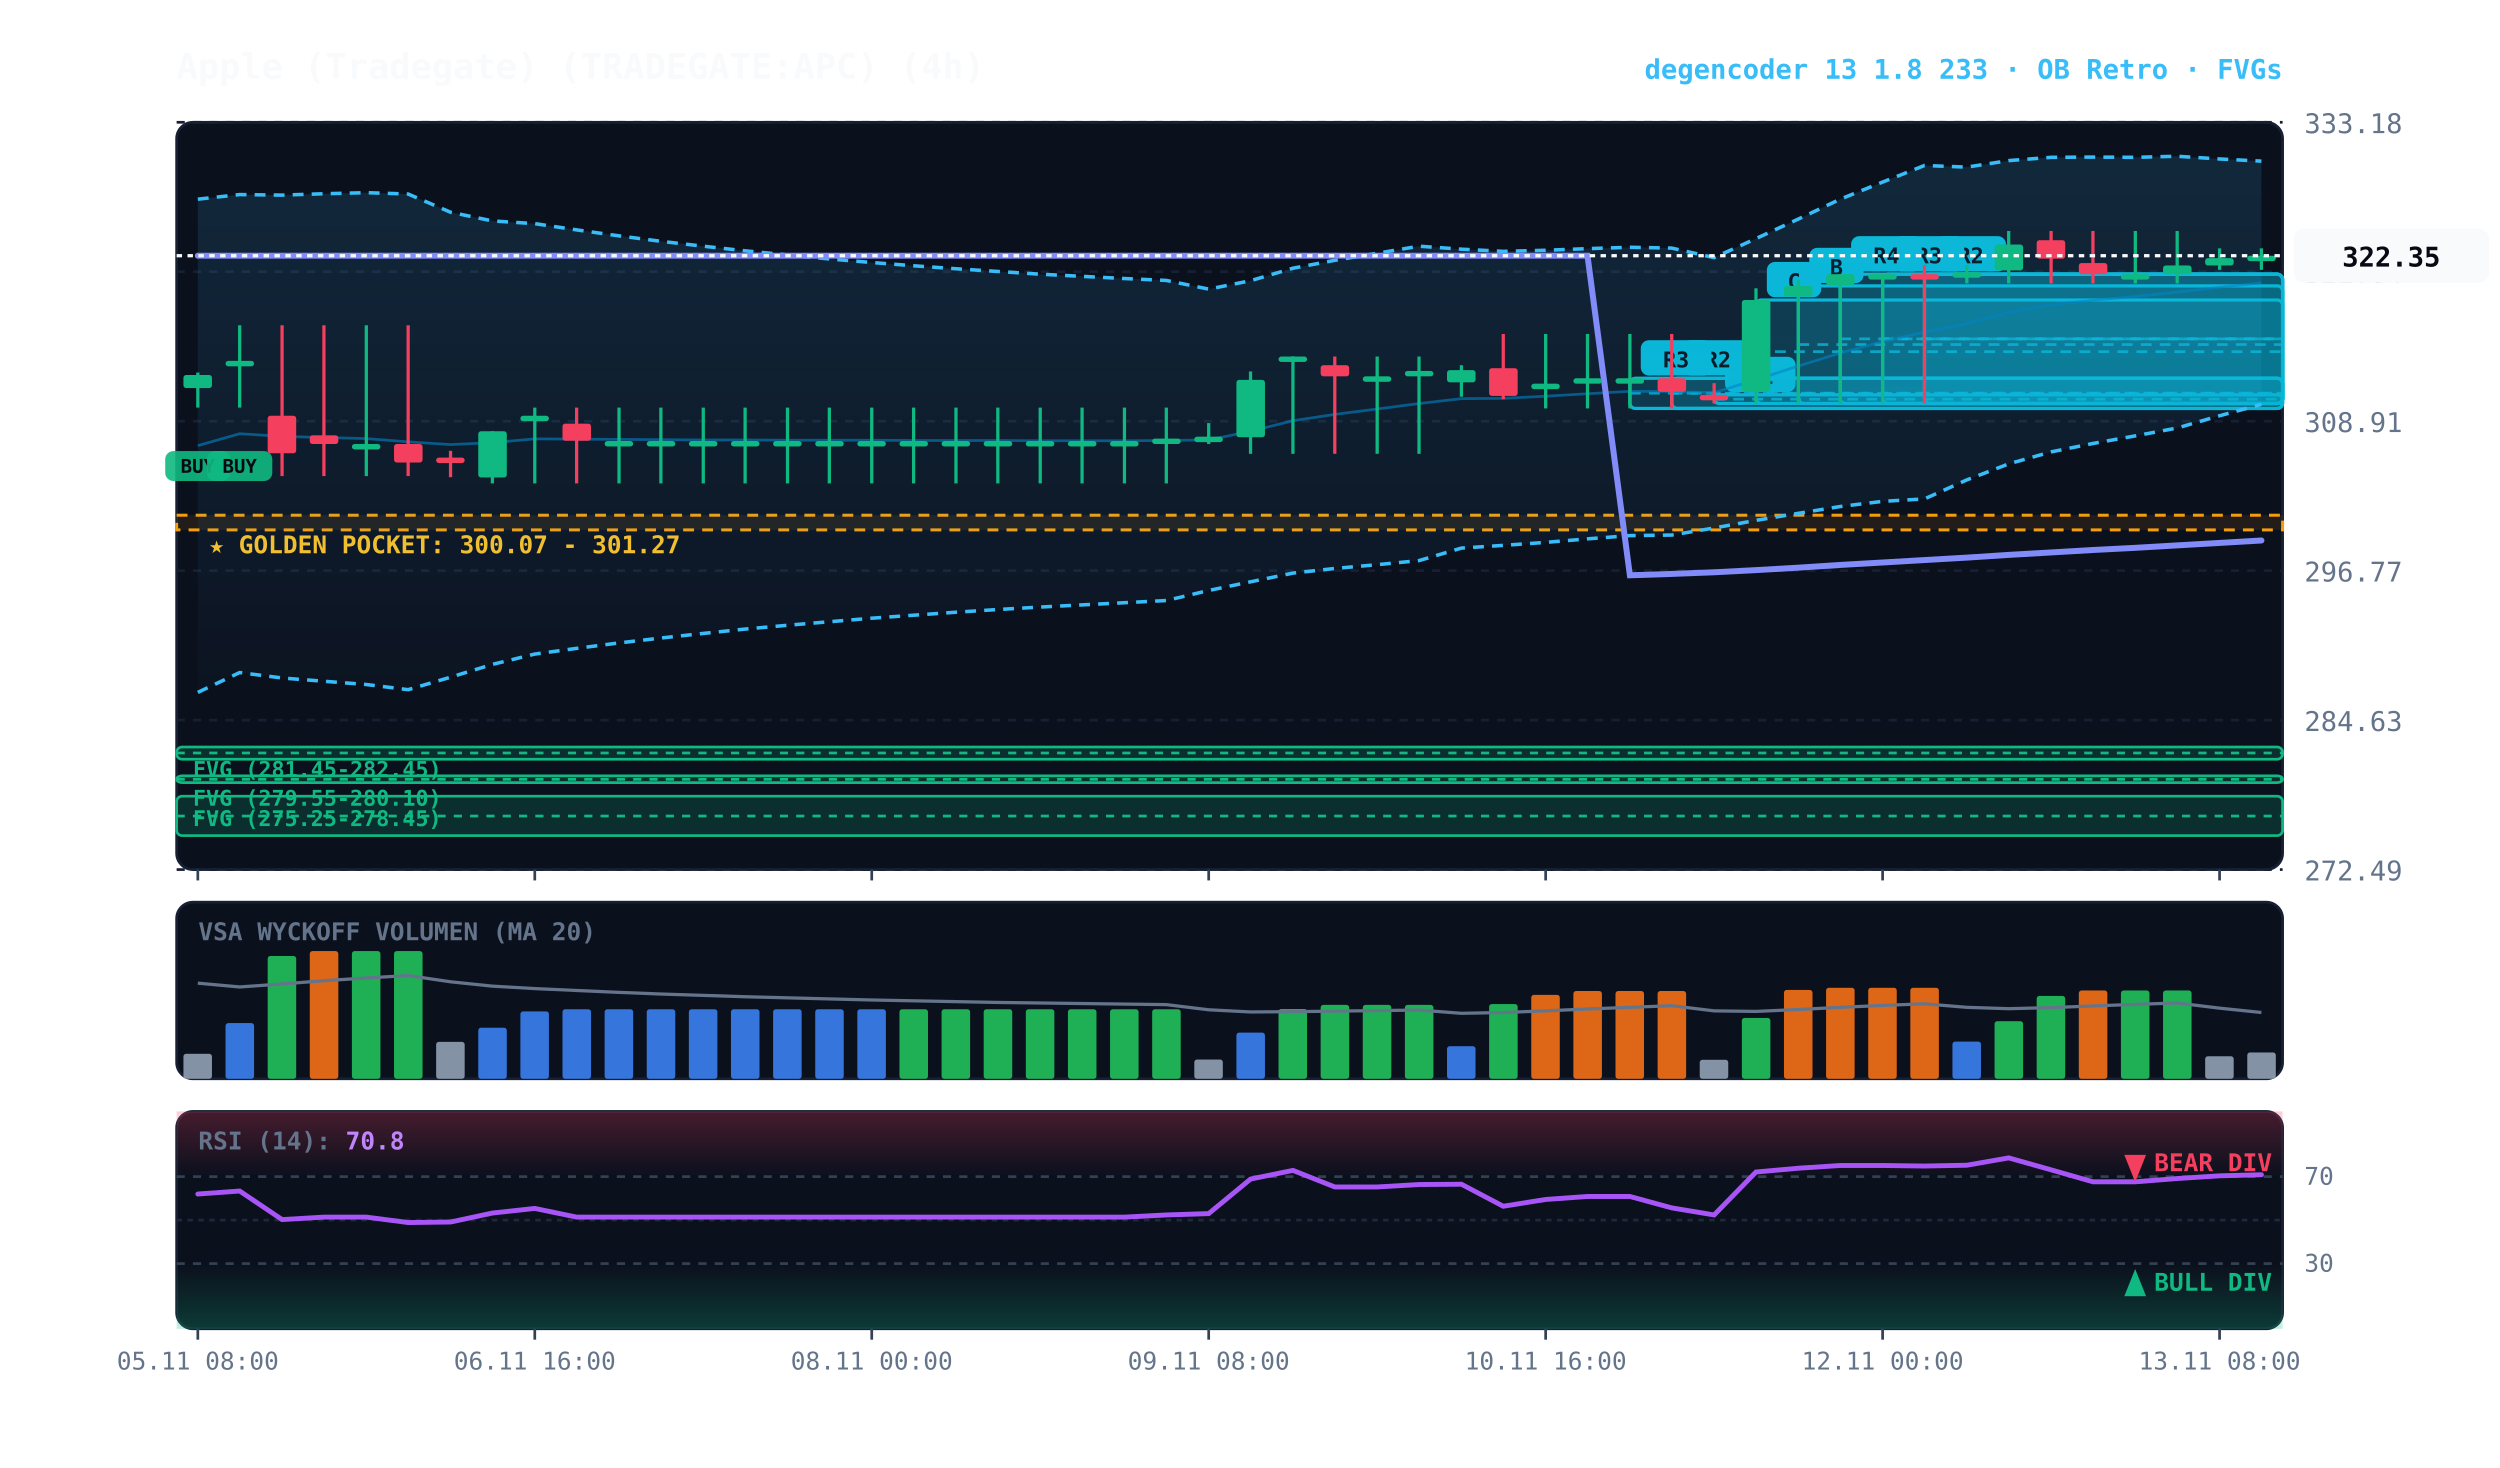
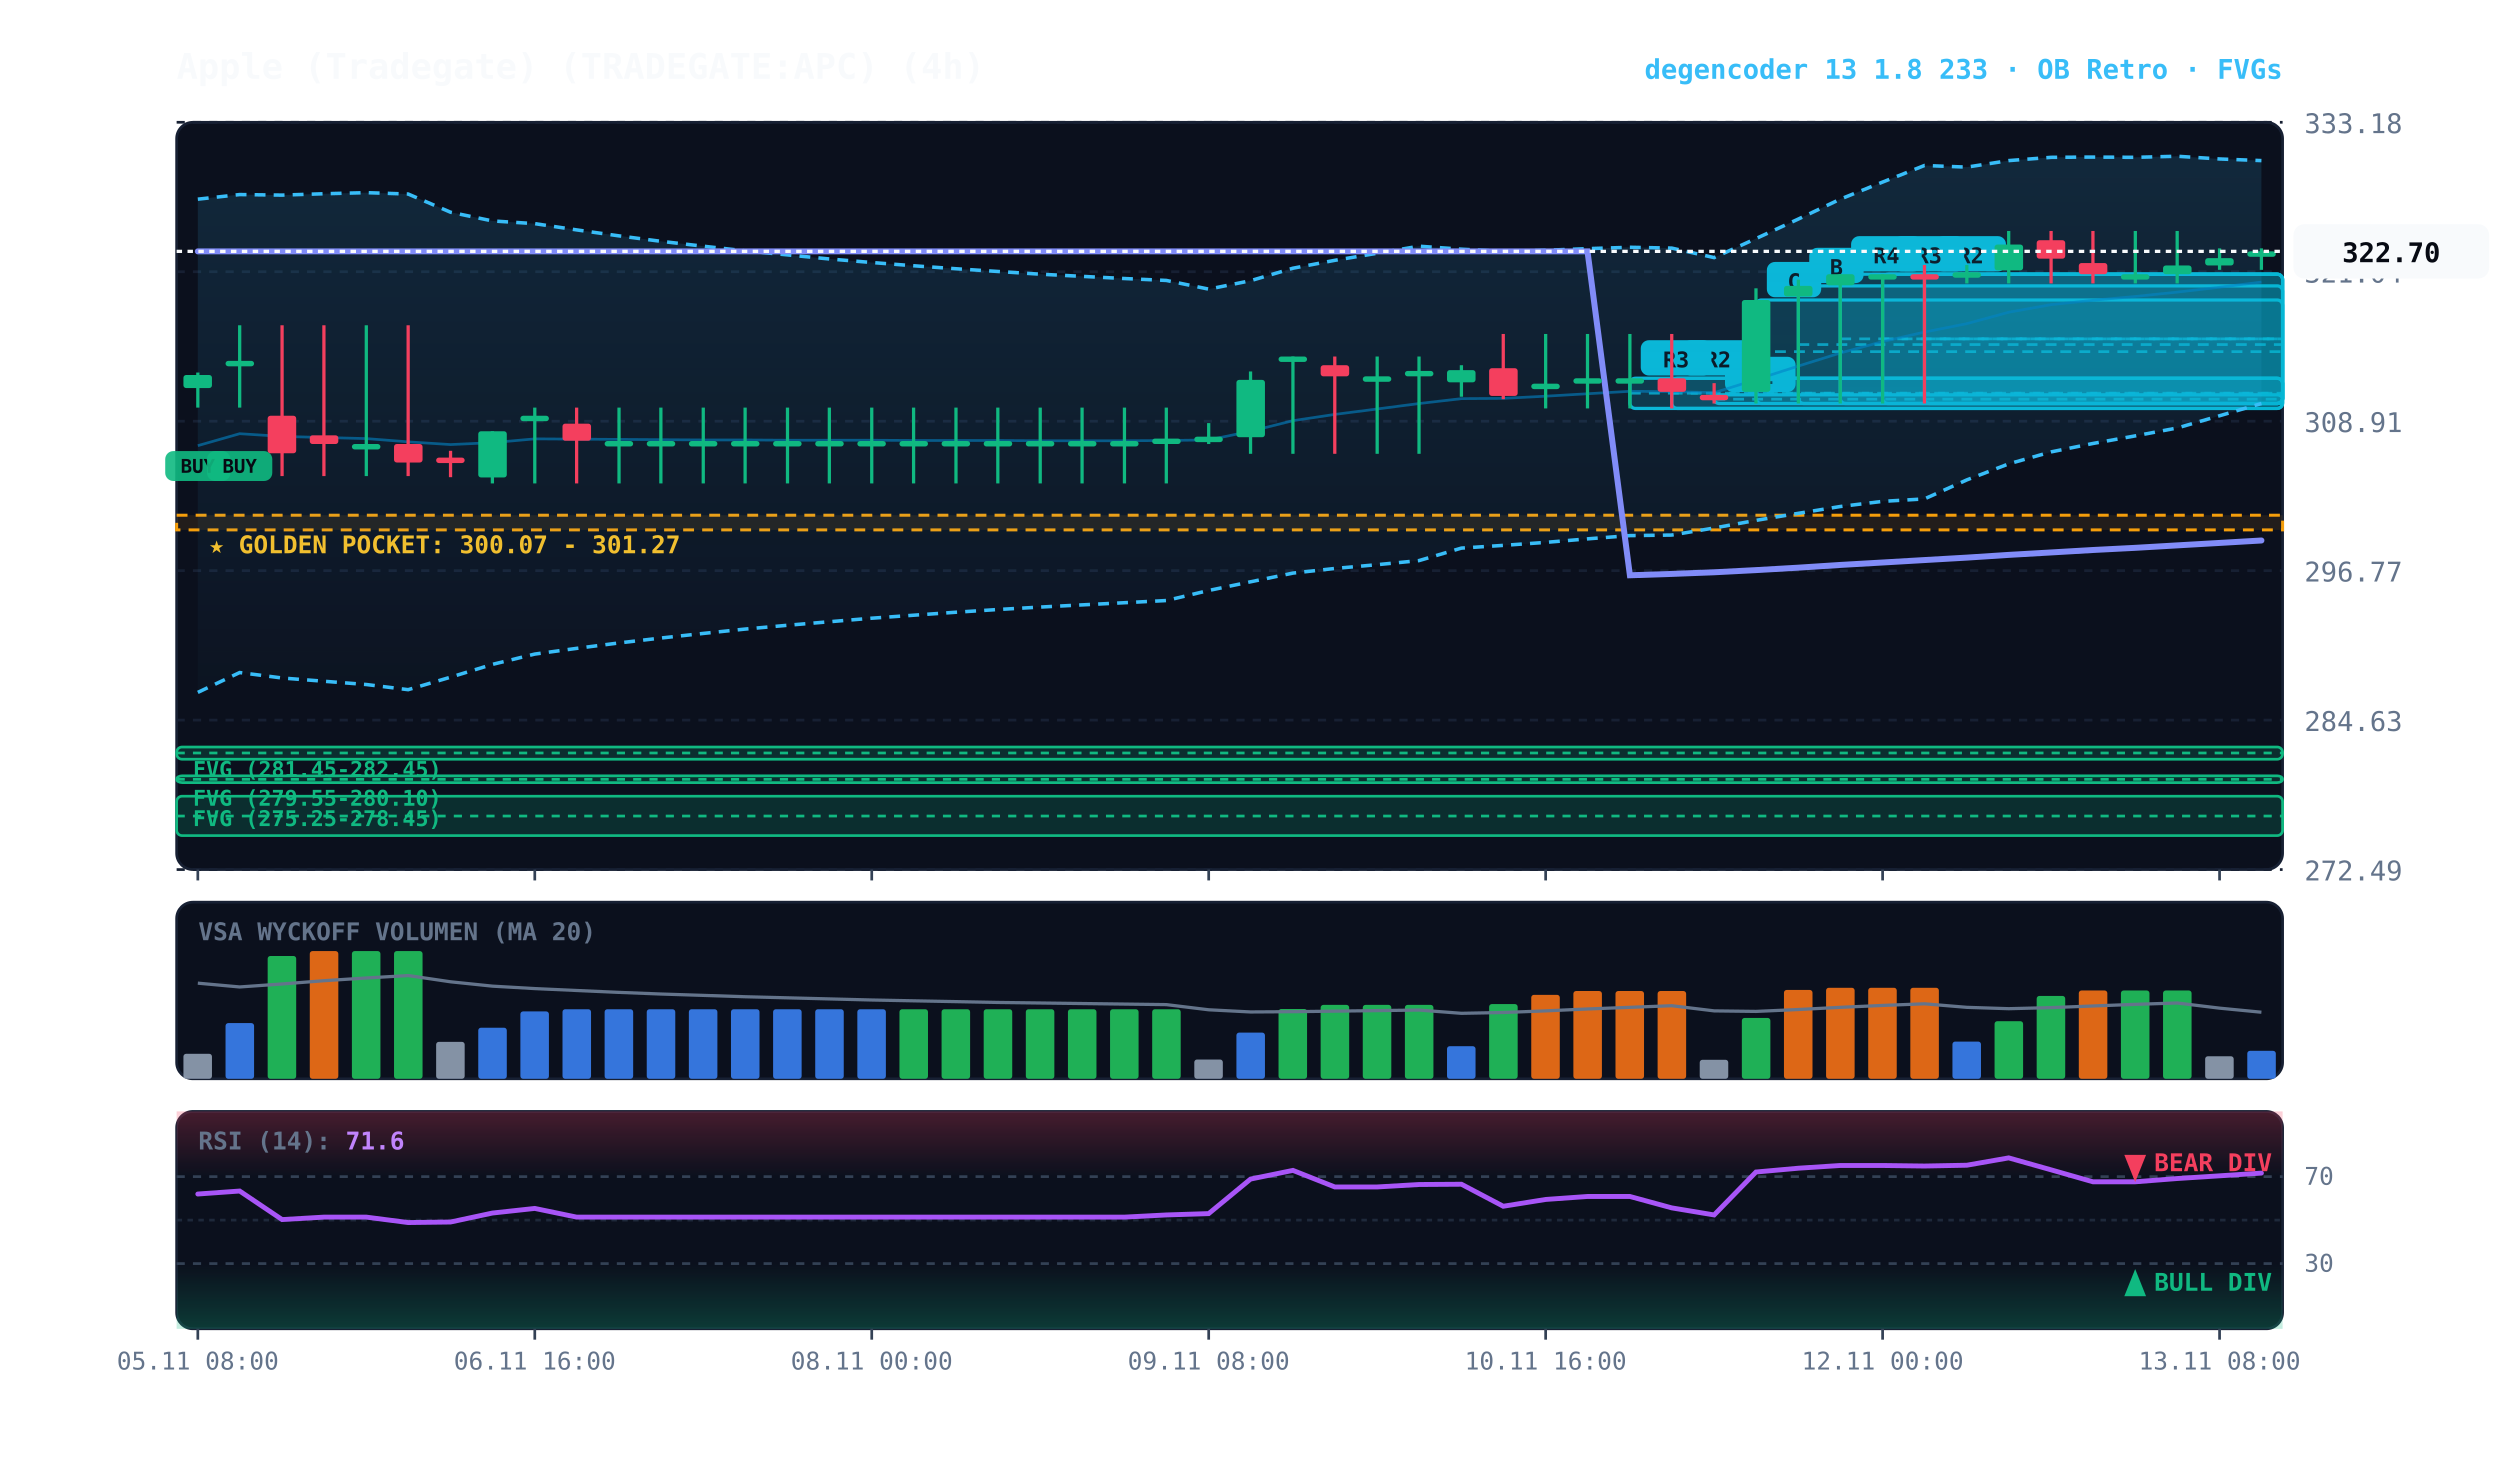
<svg xmlns="http://www.w3.org/2000/svg" viewBox="0 0 920 540" width="100%" height="100%" style="background:#070a13; font-family:'JetBrains Mono', monospace;">
  <defs>
    <linearGradient id="cloud-grad" x1="0%" y1="0%" x2="0%" y2="100%">
      <stop offset="0%" stop-color="#38bdf8" stop-opacity="0.14" />
      <stop offset="100%" stop-color="#38bdf8" stop-opacity="0.02" />
    </linearGradient>
    <linearGradient id="rsi-overbought" x1="0%" y1="0%" x2="0%" y2="100%">
      <stop offset="0%" stop-color="#f43f5e" stop-opacity="0.25" />
      <stop offset="100%" stop-color="#f43f5e" stop-opacity="0.0" />
    </linearGradient>
    <linearGradient id="rsi-oversold" x1="0%" y1="0%" x2="0%" y2="100%">
      <stop offset="0%" stop-color="#10b981" stop-opacity="0.0" />
      <stop offset="100%" stop-color="#10b981" stop-opacity="0.25" />
    </linearGradient>
  </defs>
  <rect x="65" y="45" width="775" height="275" fill="#0b101d" rx="6" stroke="#172033" stroke-width="1" />
  <rect x="65" y="332" width="775" height="65" fill="#0b101d" rx="6" stroke="#172033" stroke-width="1" />
  <rect x="65" y="409" width="775" height="80" fill="#0b101d" rx="6" stroke="#172033" stroke-width="1" />
  <line x1="65" y1="320.0" x2="840" y2="320.0" stroke="#172033" stroke-dasharray="3,3" stroke-width="1" />
  <text x="848" y="324.0" fill="#64748b" font-size="10" text-anchor="start">272.49</text>
  <line x1="65" y1="265.0" x2="840" y2="265.0" stroke="#172033" stroke-dasharray="3,3" stroke-width="1" />
  <text x="848" y="269.0" fill="#64748b" font-size="10" text-anchor="start">284.63</text>
  <line x1="65" y1="210.0" x2="840" y2="210.0" stroke="#172033" stroke-dasharray="3,3" stroke-width="1" />
  <text x="848" y="214.0" fill="#64748b" font-size="10" text-anchor="start">296.77</text>
  <line x1="65" y1="155.0" x2="840" y2="155.0" stroke="#172033" stroke-dasharray="3,3" stroke-width="1" />
  <text x="848" y="159.0" fill="#64748b" font-size="10" text-anchor="start">308.91</text>
  <line x1="65" y1="100.0" x2="840" y2="100.0" stroke="#172033" stroke-dasharray="3,3" stroke-width="1" />
  <text x="848" y="104.0" fill="#64748b" font-size="10" text-anchor="start">321.04</text>
  <line x1="65" y1="45.0" x2="840" y2="45.0" stroke="#172033" stroke-dasharray="3,3" stroke-width="1" />
  <text x="848" y="49.0" fill="#64748b" font-size="10" text-anchor="start">333.18</text>
  <rect x="65" y="189.6" width="775" height="5.4" fill="rgba(245, 158, 11, 0.10)" stroke="#f59e0b" stroke-dasharray="4,3" stroke-width="1.1" />
  <text x="77" y="203.6" fill="#fbbf24" font-size="9" font-weight="bold">★ GOLDEN POCKET: 300.07 - 301.27</text>
  <rect x="65.0" y="274.9" width="775.0" height="4.5" fill="rgba(16, 185, 129, 0.18)" stroke="#10b981" stroke-width="1" rx="2" />
  <line x1="65.0" y1="277.1" x2="840" y2="277.1" stroke="#10b981" stroke-dasharray="3,3" stroke-width="1" />
  <text x="71.0" y="285.9" fill="#10b981" font-size="8" font-weight="bold">FVG (281.45-282.45)</text>
  <rect x="65.0" y="285.5" width="775.0" height="2.5" fill="rgba(16, 185, 129, 0.18)" stroke="#10b981" stroke-width="1" rx="2" />
  <line x1="65.0" y1="286.8" x2="840" y2="286.8" stroke="#10b981" stroke-dasharray="3,3" stroke-width="1" />
  <text x="71.0" y="296.5" fill="#10b981" font-size="8" font-weight="bold">FVG (279.55-280.10)</text>
  <rect x="65.0" y="293.0" width="775.0" height="14.5" fill="rgba(16, 185, 129, 0.18)" stroke="#10b981" stroke-width="1" rx="2" />
  <line x1="65.0" y1="300.3" x2="840" y2="300.3" stroke="#10b981" stroke-dasharray="3,3" stroke-width="1" />
  <text x="71.0" y="304.0" fill="#10b981" font-size="8" font-weight="bold">FVG (275.25-278.45)</text>
  <rect x="708.2" y="100.9" width="131.8" height="47.6" fill="rgba(6, 182, 212, 0.18)" stroke="#06b6d4" stroke-width="1.2" rx="2" />
  <line x1="708.2" y1="124.7" x2="840" y2="124.7" stroke="#06b6d4" stroke-dasharray="4,3" stroke-width="1.0" opacity="0.8" />
  <rect x="712.2" y="86.9" width="26" height="13" fill="#06b6d4" rx="3" />
  <text x="725.2" y="96.9" fill="#070a13" font-size="8" font-weight="bold" text-anchor="middle">R2</text>
  <rect x="692.8" y="100.9" width="147.2" height="47.6" fill="rgba(6, 182, 212, 0.18)" stroke="#06b6d4" stroke-width="1.2" rx="2" />
  <line x1="692.8" y1="124.7" x2="840" y2="124.7" stroke="#06b6d4" stroke-dasharray="4,3" stroke-width="1.0" opacity="0.8" />
  <rect x="696.8" y="86.9" width="26" height="13" fill="#06b6d4" rx="3" />
  <text x="709.8" y="96.9" fill="#070a13" font-size="8" font-weight="bold" text-anchor="middle">R3</text>
  <rect x="677.2" y="100.9" width="162.8" height="47.6" fill="rgba(6, 182, 212, 0.18)" stroke="#06b6d4" stroke-width="1.2" rx="2" />
  <line x1="677.2" y1="124.7" x2="840" y2="124.7" stroke="#06b6d4" stroke-dasharray="4,3" stroke-width="1.0" opacity="0.8" />
  <rect x="681.2" y="86.9" width="26" height="13" fill="#06b6d4" rx="3" />
  <text x="694.2" y="96.9" fill="#070a13" font-size="8" font-weight="bold" text-anchor="middle">R4</text>
  <rect x="661.8" y="105.2" width="178.2" height="43.3" fill="rgba(6, 182, 212, 0.18)" stroke="#06b6d4" stroke-width="1.2" rx="2" />
  <line x1="661.8" y1="126.8" x2="840" y2="126.8" stroke="#06b6d4" stroke-dasharray="4,3" stroke-width="1.0" opacity="0.8" />
  <rect x="665.8" y="91.2" width="20" height="13" fill="#06b6d4" rx="3" />
  <text x="675.8" y="101.2" fill="#070a13" font-size="8" font-weight="bold" text-anchor="middle">B</text>
  <rect x="646.2" y="110.4" width="193.8" height="38.1" fill="rgba(6, 182, 212, 0.18)" stroke="#06b6d4" stroke-width="1.2" rx="2" />
  <line x1="646.2" y1="129.4" x2="840" y2="129.4" stroke="#06b6d4" stroke-dasharray="4,3" stroke-width="1.0" opacity="0.8" />
  <rect x="650.2" y="96.4" width="20" height="13" fill="#06b6d4" rx="3" />
  <text x="660.2" y="106.4" fill="#070a13" font-size="8" font-weight="bold" text-anchor="middle">C</text>
  <rect x="630.8" y="145.3" width="209.2" height="3.2" fill="rgba(6, 182, 212, 0.18)" stroke="#06b6d4" stroke-width="1.2" rx="2" />
  <line x1="630.8" y1="146.9" x2="840" y2="146.9" stroke="#06b6d4" stroke-dasharray="4,3" stroke-width="1.0" opacity="0.8" />
  <rect x="634.8" y="131.3" width="26" height="13" fill="#06b6d4" rx="3" />
  <text x="647.8" y="141.3" fill="#070a13" font-size="8" font-weight="bold" text-anchor="middle">R1</text>
  <rect x="615.2" y="139.2" width="224.8" height="11.1" fill="rgba(6, 182, 212, 0.18)" stroke="#06b6d4" stroke-width="1.2" rx="2" />
  <line x1="615.2" y1="144.7" x2="840" y2="144.7" stroke="#06b6d4" stroke-dasharray="4,3" stroke-width="1.0" opacity="0.8" />
  <rect x="619.2" y="125.2" width="26" height="13" fill="#06b6d4" rx="3" />
  <text x="632.2" y="135.2" fill="#070a13" font-size="8" font-weight="bold" text-anchor="middle">R2</text>
  <rect x="599.8" y="139.2" width="240.2" height="11.1" fill="rgba(6, 182, 212, 0.18)" stroke="#06b6d4" stroke-width="1.2" rx="2" />
  <line x1="599.8" y1="144.7" x2="840" y2="144.7" stroke="#06b6d4" stroke-dasharray="4,3" stroke-width="1.0" opacity="0.8" />
  <rect x="603.8" y="125.2" width="26" height="13" fill="#06b6d4" rx="3" />
  <text x="616.8" y="135.2" fill="#070a13" font-size="8" font-weight="bold" text-anchor="middle">R3</text>
-   <polygon points="72.8,73.3 88.2,71.6 103.8,71.8 119.2,71.3 134.8,70.9 150.2,71.4 165.8,78.1 181.2,81.3 196.8,82.3 212.2,84.6 227.8,86.8 243.2,88.8 258.8,90.6 274.2,92.3 289.8,93.8 305.2,95.3 320.8,96.6 336.2,97.8 351.8,98.9 367.2,99.9 382.8,100.9 398.2,101.7 413.8,102.5 429.2,103.2 444.8,106.4 460.2,103.3 475.8,98.7 491.2,95.8 506.8,93.2 522.2,90.6 537.8,91.7 553.2,92.5 568.8,92.1 584.2,91.5 599.8,91.0 615.2,91.3 630.8,94.8 646.2,87.8 661.8,80.6 677.2,73.3 692.8,67.0 708.2,60.9 723.8,61.5 739.2,59.1 754.8,57.9 770.2,57.8 785.8,57.9 801.2,57.5 816.8,58.5 832.2,59.3 832.2,148.8 816.8,153.0 801.2,157.5 785.8,160.4 770.2,163.2 754.8,166.3 739.2,170.7 723.8,176.6 708.2,183.6 692.8,184.5 677.2,186.4 661.8,188.9 646.2,191.5 630.8,194.3 615.2,196.9 599.8,197.1 584.2,198.3 568.8,199.6 553.2,200.7 537.8,201.7 522.2,206.3 506.8,207.8 491.2,209.2 475.8,210.9 460.2,214.1 444.8,217.3 429.2,221.0 413.8,221.8 398.2,222.6 382.8,223.4 367.2,224.3 351.8,225.3 336.2,226.4 320.8,227.5 305.2,228.8 289.8,230.1 274.2,231.5 258.8,233.1 243.2,234.8 227.8,236.6 212.2,238.6 196.8,240.7 181.2,244.5 165.8,249.2 150.2,253.8 134.8,251.9 119.2,250.7 103.8,249.5 88.2,247.5 72.8,254.8" fill="url(#cloud-grad)" />
-   <polyline points="72.8,73.3 88.2,71.6 103.8,71.8 119.2,71.3 134.8,70.9 150.2,71.4 165.8,78.1 181.2,81.3 196.8,82.3 212.2,84.6 227.8,86.8 243.2,88.8 258.8,90.6 274.2,92.3 289.8,93.8 305.2,95.3 320.8,96.6 336.2,97.8 351.8,98.9 367.2,99.9 382.8,100.9 398.2,101.7 413.8,102.5 429.2,103.2 444.8,106.4 460.2,103.3 475.8,98.7 491.2,95.8 506.8,93.2 522.2,90.6 537.8,91.7 553.2,92.5 568.8,92.1 584.2,91.5 599.8,91.0 615.2,91.3 630.8,94.8 646.2,87.8 661.8,80.6 677.2,73.3 692.8,67.0 708.2,60.9 723.8,61.5 739.2,59.1 754.8,57.9 770.2,57.8 785.8,57.9 801.2,57.5 816.8,58.5 832.2,59.3" fill="none" stroke="#38bdf8" stroke-width="1.3" stroke-dasharray="4,3" />
-   <polyline points="72.8,254.8 88.2,247.5 103.8,249.5 119.2,250.7 134.8,251.9 150.2,253.8 165.8,249.2 181.2,244.5 196.8,240.7 212.2,238.6 227.8,236.6 243.2,234.8 258.8,233.1 274.2,231.5 289.8,230.1 305.2,228.8 320.8,227.5 336.2,226.4 351.8,225.3 367.2,224.3 382.8,223.4 398.2,222.6 413.8,221.8 429.2,221.0 444.8,217.3 460.2,214.1 475.8,210.9 491.2,209.2 506.8,207.8 522.2,206.3 537.8,201.7 553.2,200.7 568.8,199.6 584.2,198.3 599.8,197.1 615.2,196.9 630.8,194.3 646.2,191.5 661.8,188.9 677.2,186.4 692.8,184.5 708.2,183.6 723.8,176.6 739.2,170.7 754.8,166.3 770.2,163.2 785.8,160.4 801.2,157.5 816.8,153.0 832.2,148.8" fill="none" stroke="#38bdf8" stroke-width="1.3" stroke-dasharray="4,3" />
-   <polyline points="72.8,164.0 88.2,159.6 103.8,160.6 119.2,161.0 134.8,161.4 150.2,162.6 165.8,163.6 181.2,162.9 196.8,161.5 212.2,161.6 227.8,161.7 243.2,161.8 258.8,161.9 274.2,161.9 289.8,162.0 305.2,162.0 320.8,162.0 336.2,162.1 351.8,162.1 367.2,162.1 382.8,162.2 398.2,162.2 413.8,162.2 429.2,162.1 444.8,161.9 460.2,158.7 475.8,154.8 491.2,152.5 506.8,150.5 522.2,148.5 537.8,146.7 553.2,146.6 568.8,145.8 584.2,144.9 599.8,144.0 615.2,144.1 630.8,144.5 646.2,139.7 661.8,134.7 677.2,129.9 692.8,125.7 708.2,122.2 723.8,119.1 739.2,114.9 754.8,112.1 770.2,110.5 785.8,109.1 801.2,107.5 816.8,105.7 832.2,104.1" fill="none" stroke="#0284c7" stroke-width="1.0" stroke-opacity="0.6" />
-   <polyline points="72.8,94.1 88.2,94.1 103.8,94.1 119.2,94.1 134.8,94.1 150.2,94.1 165.8,94.1 181.2,94.1 196.8,94.1 212.2,94.1 227.8,94.1 243.2,94.1 258.8,94.1 274.2,94.1 289.8,94.1 305.2,94.1 320.8,94.1 336.2,94.1 351.8,94.1 367.2,94.1 382.8,94.1 398.2,94.1 413.8,94.1 429.2,94.1 444.8,94.1 460.2,94.1 475.8,94.1 491.2,94.1 506.8,94.1 522.2,94.1 537.8,94.1 553.2,94.1 568.8,94.1 584.2,94.1 599.8,211.7 615.2,211.2 630.8,210.6 646.2,209.8 661.8,208.9 677.2,207.9 692.8,207.0 708.2,206.1 723.8,205.2 739.2,204.2 754.8,203.3 770.2,202.4 785.8,201.6 801.2,200.7 816.8,199.8 832.2,198.9" fill="none" stroke="#818cf8" stroke-width="2.2" stroke-linecap="round" />
+   <polygon points="72.8,73.3 88.2,71.6 103.8,71.8 119.2,71.3 134.8,70.9 150.2,71.4 165.8,78.1 181.2,81.3 196.8,82.3 212.2,84.6 227.8,86.8 243.2,88.8 258.8,90.6 274.2,92.3 289.8,93.8 305.2,95.3 320.8,96.6 336.2,97.8 351.8,98.9 367.2,99.9 382.8,100.9 398.2,101.7 413.8,102.5 429.2,103.2 444.8,106.4 460.2,103.3 475.8,98.7 491.2,95.8 506.8,93.2 522.2,90.6 537.8,91.7 553.2,92.5 568.8,92.1 584.2,91.5 599.8,91.0 615.2,91.3 630.8,94.8 646.2,87.8 661.8,80.6 677.2,73.3 692.8,67.0 708.2,60.9 723.8,61.5 739.2,59.1 754.8,57.9 770.2,57.8 785.8,57.9 801.2,57.5 816.8,58.5 832.2,59.1 832.2,148.5 816.8,153.0 801.2,157.5 785.8,160.4 770.2,163.2 754.8,166.3 739.2,170.7 723.8,176.6 708.2,183.6 692.8,184.5 677.2,186.4 661.8,188.9 646.2,191.5 630.8,194.3 615.2,196.9 599.8,197.1 584.2,198.3 568.8,199.6 553.2,200.7 537.8,201.7 522.2,206.3 506.8,207.8 491.2,209.2 475.8,210.9 460.2,214.1 444.8,217.3 429.2,221.0 413.8,221.8 398.2,222.6 382.8,223.4 367.2,224.3 351.8,225.3 336.2,226.4 320.8,227.5 305.2,228.8 289.8,230.1 274.2,231.5 258.8,233.1 243.2,234.8 227.8,236.6 212.2,238.6 196.8,240.7 181.2,244.5 165.8,249.2 150.2,253.8 134.8,251.9 119.2,250.7 103.8,249.5 88.2,247.5 72.8,254.8" fill="url(#cloud-grad)" />
+   <polyline points="72.8,73.3 88.2,71.6 103.8,71.8 119.2,71.3 134.8,70.9 150.2,71.4 165.8,78.1 181.2,81.3 196.8,82.3 212.2,84.6 227.8,86.8 243.2,88.8 258.8,90.6 274.2,92.3 289.8,93.8 305.2,95.3 320.8,96.6 336.2,97.8 351.8,98.9 367.2,99.9 382.8,100.9 398.2,101.7 413.8,102.5 429.2,103.2 444.8,106.4 460.2,103.3 475.8,98.7 491.2,95.8 506.8,93.2 522.2,90.6 537.8,91.7 553.2,92.5 568.8,92.1 584.2,91.5 599.8,91.0 615.2,91.3 630.8,94.8 646.2,87.8 661.8,80.6 677.2,73.3 692.8,67.0 708.2,60.9 723.8,61.5 739.2,59.1 754.8,57.9 770.2,57.8 785.8,57.9 801.2,57.5 816.8,58.5 832.2,59.1" fill="none" stroke="#38bdf8" stroke-width="1.3" stroke-dasharray="4,3" />
+   <polyline points="72.8,254.8 88.2,247.5 103.8,249.5 119.2,250.7 134.8,251.9 150.2,253.8 165.8,249.2 181.2,244.5 196.8,240.7 212.2,238.6 227.8,236.6 243.2,234.8 258.8,233.1 274.2,231.5 289.8,230.1 305.2,228.8 320.8,227.5 336.2,226.4 351.8,225.3 367.2,224.3 382.8,223.4 398.2,222.6 413.8,221.8 429.2,221.0 444.8,217.3 460.2,214.1 475.8,210.9 491.2,209.2 506.8,207.8 522.2,206.3 537.8,201.7 553.2,200.7 568.8,199.6 584.2,198.3 599.8,197.1 615.2,196.9 630.8,194.3 646.2,191.5 661.8,188.9 677.2,186.4 692.8,184.5 708.2,183.6 723.8,176.6 739.2,170.7 754.8,166.3 770.2,163.2 785.8,160.4 801.2,157.5 816.8,153.0 832.2,148.5" fill="none" stroke="#38bdf8" stroke-width="1.3" stroke-dasharray="4,3" />
+   <polyline points="72.8,164.0 88.2,159.6 103.8,160.6 119.2,161.0 134.8,161.4 150.2,162.6 165.8,163.6 181.2,162.9 196.8,161.5 212.2,161.6 227.8,161.7 243.2,161.8 258.8,161.9 274.2,161.9 289.8,162.0 305.2,162.0 320.8,162.0 336.2,162.1 351.8,162.1 367.2,162.1 382.8,162.2 398.2,162.2 413.8,162.2 429.2,162.1 444.8,161.9 460.2,158.7 475.8,154.8 491.2,152.5 506.8,150.5 522.2,148.5 537.8,146.7 553.2,146.6 568.8,145.8 584.2,144.9 599.8,144.0 615.2,144.1 630.8,144.5 646.2,139.7 661.8,134.7 677.2,129.9 692.8,125.7 708.2,122.2 723.8,119.1 739.2,114.9 754.8,112.1 770.2,110.5 785.8,109.1 801.2,107.5 816.8,105.7 832.2,103.8" fill="none" stroke="#0284c7" stroke-width="1.0" stroke-opacity="0.6" />
+   <polyline points="72.8,92.5 88.2,92.5 103.8,92.5 119.2,92.5 134.8,92.5 150.2,92.5 165.8,92.5 181.2,92.5 196.8,92.5 212.2,92.5 227.8,92.5 243.2,92.5 258.8,92.5 274.2,92.5 289.8,92.5 305.2,92.5 320.8,92.5 336.2,92.5 351.8,92.5 367.2,92.5 382.8,92.5 398.2,92.5 413.8,92.5 429.2,92.5 444.8,92.5 460.2,92.5 475.8,92.5 491.2,92.5 506.8,92.5 522.2,92.5 537.8,92.5 553.2,92.5 568.8,92.5 584.2,92.5 599.8,211.7 615.2,211.2 630.8,210.6 646.2,209.8 661.8,208.9 677.2,207.9 692.8,207.0 708.2,206.1 723.8,205.2 739.2,204.2 754.8,203.3 770.2,202.4 785.8,201.6 801.2,200.7 816.8,199.8 832.2,198.9" fill="none" stroke="#818cf8" stroke-width="2.2" stroke-linecap="round" />
  <line x1="72.8" y1="137.1" x2="72.8" y2="150.0" stroke="#10b981" stroke-width="1.2" />
  <rect x="67.5" y="138.0" width="10.5" height="4.8" fill="#10b981" rx="1" />
  <rect x="60.8" y="166.0" width="24" height="11" fill="#10b981" rx="3" opacity="0.9" />
  <text x="72.8" y="174.0" fill="#070a13" font-size="7" font-weight="bold" text-anchor="middle">BUY</text>
  <line x1="88.2" y1="119.7" x2="88.2" y2="150.0" stroke="#10b981" stroke-width="1.2" />
  <rect x="83.0" y="132.8" width="10.5" height="2.0" fill="#10b981" rx="1" />
  <rect x="76.2" y="166.0" width="24" height="11" fill="#10b981" rx="3" opacity="0.9" />
  <text x="88.2" y="174.0" fill="#070a13" font-size="7" font-weight="bold" text-anchor="middle">BUY</text>
  <line x1="103.8" y1="119.7" x2="103.8" y2="175.2" stroke="#f43f5e" stroke-width="1.2" />
  <rect x="98.5" y="153.0" width="10.5" height="13.8" fill="#f43f5e" rx="1" />
  <line x1="119.2" y1="119.7" x2="119.2" y2="175.2" stroke="#f43f5e" stroke-width="1.2" />
  <rect x="114.0" y="160.2" width="10.5" height="3.2" fill="#f43f5e" rx="1" />
  <line x1="134.8" y1="119.7" x2="134.8" y2="175.2" stroke="#10b981" stroke-width="1.2" />
  <rect x="129.5" y="163.4" width="10.5" height="2.0" fill="#10b981" rx="1" />
  <line x1="150.2" y1="119.7" x2="150.2" y2="175.2" stroke="#f43f5e" stroke-width="1.2" />
  <rect x="145.0" y="163.4" width="10.5" height="6.8" fill="#f43f5e" rx="1" />
  <line x1="165.8" y1="165.9" x2="165.8" y2="175.6" stroke="#f43f5e" stroke-width="1.2" />
  <rect x="160.5" y="168.4" width="10.5" height="2.0" fill="#f43f5e" rx="1" />
  <line x1="181.2" y1="158.7" x2="181.2" y2="177.9" stroke="#10b981" stroke-width="1.2" />
  <rect x="176.0" y="158.7" width="10.5" height="17.0" fill="#10b981" rx="1" />
  <line x1="196.8" y1="150.0" x2="196.8" y2="177.9" stroke="#10b981" stroke-width="1.2" />
  <rect x="191.5" y="153.0" width="10.5" height="2.0" fill="#10b981" rx="1" />
  <line x1="212.2" y1="150.0" x2="212.2" y2="177.9" stroke="#f43f5e" stroke-width="1.2" />
  <rect x="207.0" y="155.9" width="10.5" height="6.3" fill="#f43f5e" rx="1" />
  <line x1="227.8" y1="150.0" x2="227.8" y2="177.9" stroke="#10b981" stroke-width="1.2" />
  <rect x="222.5" y="162.3" width="10.5" height="2.0" fill="#10b981" rx="1" />
  <line x1="243.2" y1="150.0" x2="243.2" y2="177.9" stroke="#10b981" stroke-width="1.2" />
  <rect x="238.0" y="162.3" width="10.5" height="2.0" fill="#10b981" rx="1" />
  <line x1="258.8" y1="150.0" x2="258.8" y2="177.9" stroke="#10b981" stroke-width="1.2" />
  <rect x="253.5" y="162.3" width="10.5" height="2.0" fill="#10b981" rx="1" />
  <line x1="274.2" y1="150.0" x2="274.2" y2="177.9" stroke="#10b981" stroke-width="1.2" />
  <rect x="269.0" y="162.3" width="10.5" height="2.0" fill="#10b981" rx="1" />
  <line x1="289.8" y1="150.0" x2="289.8" y2="177.9" stroke="#10b981" stroke-width="1.2" />
  <rect x="284.5" y="162.3" width="10.5" height="2.0" fill="#10b981" rx="1" />
  <line x1="305.2" y1="150.0" x2="305.2" y2="177.9" stroke="#10b981" stroke-width="1.2" />
  <rect x="300.0" y="162.3" width="10.5" height="2.0" fill="#10b981" rx="1" />
  <line x1="320.8" y1="150.0" x2="320.8" y2="177.9" stroke="#10b981" stroke-width="1.2" />
  <rect x="315.5" y="162.3" width="10.5" height="2.0" fill="#10b981" rx="1" />
  <line x1="336.2" y1="150.0" x2="336.2" y2="177.9" stroke="#10b981" stroke-width="1.2" />
  <rect x="331.0" y="162.3" width="10.5" height="2.0" fill="#10b981" rx="1" />
  <line x1="351.8" y1="150.0" x2="351.8" y2="177.9" stroke="#10b981" stroke-width="1.2" />
  <rect x="346.5" y="162.3" width="10.5" height="2.0" fill="#10b981" rx="1" />
  <line x1="367.2" y1="150.0" x2="367.2" y2="177.9" stroke="#10b981" stroke-width="1.2" />
  <rect x="362.0" y="162.3" width="10.5" height="2.0" fill="#10b981" rx="1" />
  <line x1="382.8" y1="150.0" x2="382.8" y2="177.9" stroke="#10b981" stroke-width="1.2" />
  <rect x="377.5" y="162.3" width="10.5" height="2.0" fill="#10b981" rx="1" />
  <line x1="398.2" y1="150.0" x2="398.2" y2="177.9" stroke="#10b981" stroke-width="1.2" />
  <rect x="393.0" y="162.3" width="10.5" height="2.0" fill="#10b981" rx="1" />
  <line x1="413.8" y1="150.0" x2="413.8" y2="177.9" stroke="#10b981" stroke-width="1.2" />
  <rect x="408.5" y="162.3" width="10.5" height="2.0" fill="#10b981" rx="1" />
  <line x1="429.2" y1="150.0" x2="429.2" y2="177.9" stroke="#10b981" stroke-width="1.2" />
  <rect x="424.0" y="161.4" width="10.5" height="2.0" fill="#10b981" rx="1" />
  <line x1="444.8" y1="155.7" x2="444.8" y2="163.4" stroke="#10b981" stroke-width="1.2" />
  <rect x="439.5" y="160.7" width="10.5" height="2.0" fill="#10b981" rx="1" />
  <line x1="460.2" y1="136.7" x2="460.2" y2="167.0" stroke="#10b981" stroke-width="1.2" />
  <rect x="455.0" y="139.8" width="10.5" height="21.1" fill="#10b981" rx="1" />
  <line x1="475.8" y1="131.2" x2="475.8" y2="167.0" stroke="#10b981" stroke-width="1.2" />
  <rect x="470.5" y="131.2" width="10.5" height="2.0" fill="#10b981" rx="1" />
  <line x1="491.2" y1="131.2" x2="491.2" y2="167.0" stroke="#f43f5e" stroke-width="1.2" />
  <rect x="486.0" y="134.4" width="10.5" height="4.1" fill="#f43f5e" rx="1" />
  <line x1="506.8" y1="131.2" x2="506.8" y2="167.0" stroke="#10b981" stroke-width="1.2" />
  <rect x="501.5" y="138.5" width="10.5" height="2.0" fill="#10b981" rx="1" />
  <line x1="522.2" y1="131.2" x2="522.2" y2="167.0" stroke="#10b981" stroke-width="1.2" />
  <rect x="517.0" y="136.5" width="10.5" height="2.0" fill="#10b981" rx="1" />
  <line x1="537.8" y1="134.4" x2="537.8" y2="146.0" stroke="#10b981" stroke-width="1.2" />
  <rect x="532.5" y="136.2" width="10.5" height="4.5" fill="#10b981" rx="1" />
  <line x1="553.2" y1="122.9" x2="553.2" y2="146.9" stroke="#f43f5e" stroke-width="1.2" />
  <rect x="548.0" y="135.5" width="10.5" height="10.2" fill="#f43f5e" rx="1" />
  <line x1="568.8" y1="122.9" x2="568.8" y2="150.3" stroke="#10b981" stroke-width="1.2" />
  <rect x="563.5" y="141.2" width="10.5" height="2.0" fill="#10b981" rx="1" />
  <line x1="584.2" y1="122.9" x2="584.2" y2="150.3" stroke="#10b981" stroke-width="1.2" />
  <rect x="579.0" y="139.2" width="10.5" height="2.0" fill="#10b981" rx="1" />
  <line x1="599.8" y1="122.9" x2="599.8" y2="150.3" stroke="#10b981" stroke-width="1.2" />
  <rect x="594.5" y="139.2" width="10.5" height="2.0" fill="#10b981" rx="1" />
  <line x1="615.2" y1="122.9" x2="615.2" y2="150.3" stroke="#f43f5e" stroke-width="1.2" />
  <rect x="610.0" y="139.2" width="10.5" height="5.0" fill="#f43f5e" rx="1" />
  <line x1="630.8" y1="141.0" x2="630.8" y2="148.5" stroke="#f43f5e" stroke-width="1.2" />
  <rect x="625.5" y="145.3" width="10.5" height="2.0" fill="#f43f5e" rx="1" />
  <line x1="646.2" y1="106.1" x2="646.2" y2="148.5" stroke="#10b981" stroke-width="1.2" />
  <rect x="641.0" y="110.4" width="10.5" height="33.8" fill="#10b981" rx="1" />
  <line x1="661.8" y1="102.9" x2="661.8" y2="148.5" stroke="#10b981" stroke-width="1.2" />
  <rect x="656.5" y="105.2" width="10.5" height="3.9" fill="#10b981" rx="1" />
  <line x1="677.2" y1="100.9" x2="677.2" y2="148.5" stroke="#10b981" stroke-width="1.2" />
  <rect x="672.0" y="100.9" width="10.5" height="4.1" fill="#10b981" rx="1" />
  <line x1="692.8" y1="100.9" x2="692.8" y2="148.5" stroke="#10b981" stroke-width="1.2" />
  <rect x="687.5" y="100.9" width="10.5" height="2.0" fill="#10b981" rx="1" />
  <line x1="708.2" y1="97.5" x2="708.2" y2="148.5" stroke="#f43f5e" stroke-width="1.2" />
  <rect x="703.0" y="100.9" width="10.5" height="2.0" fill="#f43f5e" rx="1" />
  <line x1="723.8" y1="97.5" x2="723.8" y2="104.3" stroke="#10b981" stroke-width="1.2" />
  <rect x="718.5" y="100.2" width="10.5" height="2.0" fill="#10b981" rx="1" />
  <line x1="739.2" y1="85.0" x2="739.2" y2="104.3" stroke="#10b981" stroke-width="1.2" />
  <rect x="734.0" y="90.0" width="10.5" height="9.5" fill="#10b981" rx="1" />
  <line x1="754.8" y1="85.0" x2="754.8" y2="104.3" stroke="#f43f5e" stroke-width="1.2" />
  <rect x="749.5" y="88.4" width="10.5" height="6.8" fill="#f43f5e" rx="1" />
  <line x1="770.2" y1="85.0" x2="770.2" y2="104.3" stroke="#f43f5e" stroke-width="1.2" />
  <rect x="765.0" y="96.8" width="10.5" height="4.1" fill="#f43f5e" rx="1" />
  <line x1="785.8" y1="85.0" x2="785.8" y2="104.3" stroke="#10b981" stroke-width="1.2" />
  <rect x="780.5" y="100.9" width="10.5" height="2.0" fill="#10b981" rx="1" />
  <line x1="801.2" y1="85.0" x2="801.2" y2="104.3" stroke="#10b981" stroke-width="1.2" />
  <rect x="796.0" y="97.7" width="10.5" height="3.2" fill="#10b981" rx="1" />
  <line x1="816.8" y1="91.4" x2="816.8" y2="99.3" stroke="#10b981" stroke-width="1.2" />
  <rect x="811.5" y="95.0" width="10.5" height="2.7" fill="#10b981" rx="1" />
  <line x1="832.2" y1="91.4" x2="832.2" y2="99.3" stroke="#10b981" stroke-width="1.2" />
-   <rect x="827.0" y="94.1" width="10.5" height="2.0" fill="#10b981" rx="1" />
-   <line x1="65" y1="94.1" x2="840" y2="94.1" stroke="#f8fafc" stroke-width="1.2" stroke-dasharray="2,2" />
-   <rect x="844" y="84.1" width="72" height="20" fill="#f8fafc" rx="4" />
-   <text x="880" y="98.1" fill="#070a13" font-size="10" font-weight="bold" text-anchor="middle">322.35</text>
+   <rect x="827.0" y="92.5" width="10.5" height="2.0" fill="#10b981" rx="1" />
+   <line x1="65" y1="92.5" x2="840" y2="92.5" stroke="#f8fafc" stroke-width="1.2" stroke-dasharray="2,2" />
+   <rect x="844" y="82.5" width="72" height="20" fill="#f8fafc" rx="4" />
+   <text x="880" y="96.5" fill="#070a13" font-size="10" font-weight="bold" text-anchor="middle">322.70</text>
  <text x="73" y="346" fill="#64748b" font-size="9" font-weight="bold">VSA WYCKOFF VOLUMEN (MA 20)</text>
  <rect x="67.5" y="387.8" width="10.5" height="9.2" fill="#94a3b8" opacity="0.88" rx="1" />
  <rect x="83.0" y="376.5" width="10.5" height="20.5" fill="#3b82f6" opacity="0.88" rx="1" />
  <rect x="98.5" y="351.8" width="10.5" height="45.2" fill="#22c55e" opacity="0.88" rx="1" />
  <rect x="114.0" y="350.0" width="10.5" height="47.0" fill="#f97316" opacity="0.88" rx="1" />
  <rect x="129.5" y="350.0" width="10.5" height="47.0" fill="#22c55e" opacity="0.88" rx="1" />
  <rect x="145.0" y="350.0" width="10.5" height="47.0" fill="#22c55e" opacity="0.88" rx="1" />
  <rect x="160.5" y="383.4" width="10.5" height="13.6" fill="#94a3b8" opacity="0.88" rx="1" />
  <rect x="176.0" y="378.2" width="10.5" height="18.8" fill="#3b82f6" opacity="0.88" rx="1" />
  <rect x="191.5" y="372.2" width="10.5" height="24.8" fill="#3b82f6" opacity="0.88" rx="1" />
  <rect x="207.0" y="371.4" width="10.5" height="25.6" fill="#3b82f6" opacity="0.88" rx="1" />
  <rect x="222.5" y="371.4" width="10.5" height="25.6" fill="#3b82f6" opacity="0.88" rx="1" />
  <rect x="238.0" y="371.4" width="10.5" height="25.6" fill="#3b82f6" opacity="0.88" rx="1" />
  <rect x="253.5" y="371.4" width="10.5" height="25.6" fill="#3b82f6" opacity="0.88" rx="1" />
  <rect x="269.0" y="371.4" width="10.5" height="25.6" fill="#3b82f6" opacity="0.88" rx="1" />
  <rect x="284.5" y="371.4" width="10.5" height="25.6" fill="#3b82f6" opacity="0.88" rx="1" />
  <rect x="300.0" y="371.4" width="10.5" height="25.6" fill="#3b82f6" opacity="0.88" rx="1" />
  <rect x="315.5" y="371.4" width="10.5" height="25.6" fill="#3b82f6" opacity="0.88" rx="1" />
  <rect x="331.0" y="371.4" width="10.5" height="25.6" fill="#22c55e" opacity="0.88" rx="1" />
  <rect x="346.5" y="371.4" width="10.5" height="25.6" fill="#22c55e" opacity="0.88" rx="1" />
  <rect x="362.0" y="371.4" width="10.5" height="25.6" fill="#22c55e" opacity="0.88" rx="1" />
  <rect x="377.5" y="371.4" width="10.5" height="25.6" fill="#22c55e" opacity="0.88" rx="1" />
  <rect x="393.0" y="371.4" width="10.5" height="25.6" fill="#22c55e" opacity="0.88" rx="1" />
  <rect x="408.5" y="371.4" width="10.5" height="25.6" fill="#22c55e" opacity="0.88" rx="1" />
  <rect x="424.0" y="371.4" width="10.5" height="25.6" fill="#22c55e" opacity="0.88" rx="1" />
  <rect x="439.5" y="389.9" width="10.5" height="7.1" fill="#94a3b8" opacity="0.88" rx="1" />
  <rect x="455.0" y="380.0" width="10.5" height="17.0" fill="#3b82f6" opacity="0.88" rx="1" />
  <rect x="470.5" y="371.3" width="10.5" height="25.7" fill="#22c55e" opacity="0.88" rx="1" />
  <rect x="486.0" y="369.8" width="10.5" height="27.2" fill="#22c55e" opacity="0.88" rx="1" />
  <rect x="501.5" y="369.8" width="10.5" height="27.2" fill="#22c55e" opacity="0.88" rx="1" />
  <rect x="517.0" y="369.8" width="10.5" height="27.2" fill="#22c55e" opacity="0.88" rx="1" />
  <rect x="532.5" y="385.0" width="10.5" height="12.0" fill="#3b82f6" opacity="0.88" rx="1" />
  <rect x="548.0" y="369.5" width="10.5" height="27.5" fill="#22c55e" opacity="0.88" rx="1" />
  <rect x="563.5" y="366.1" width="10.5" height="30.9" fill="#f97316" opacity="0.88" rx="1" />
  <rect x="579.0" y="364.7" width="10.5" height="32.3" fill="#f97316" opacity="0.88" rx="1" />
  <rect x="594.5" y="364.7" width="10.5" height="32.3" fill="#f97316" opacity="0.88" rx="1" />
  <rect x="610.0" y="364.7" width="10.5" height="32.3" fill="#f97316" opacity="0.88" rx="1" />
  <rect x="625.5" y="390.0" width="10.5" height="7.0" fill="#94a3b8" opacity="0.88" rx="1" />
  <rect x="641.0" y="374.6" width="10.5" height="22.4" fill="#22c55e" opacity="0.88" rx="1" />
  <rect x="656.5" y="364.3" width="10.5" height="32.7" fill="#f97316" opacity="0.88" rx="1" />
  <rect x="672.0" y="363.5" width="10.5" height="33.5" fill="#f97316" opacity="0.88" rx="1" />
  <rect x="687.5" y="363.5" width="10.5" height="33.5" fill="#f97316" opacity="0.88" rx="1" />
  <rect x="703.0" y="363.5" width="10.5" height="33.5" fill="#f97316" opacity="0.88" rx="1" />
  <rect x="718.5" y="383.3" width="10.5" height="13.7" fill="#3b82f6" opacity="0.88" rx="1" />
  <rect x="734.0" y="375.8" width="10.5" height="21.2" fill="#22c55e" opacity="0.88" rx="1" />
  <rect x="749.5" y="366.5" width="10.5" height="30.5" fill="#22c55e" opacity="0.88" rx="1" />
  <rect x="765.0" y="364.5" width="10.5" height="32.5" fill="#f97316" opacity="0.88" rx="1" />
  <rect x="780.5" y="364.5" width="10.5" height="32.5" fill="#22c55e" opacity="0.88" rx="1" />
  <rect x="796.0" y="364.5" width="10.5" height="32.5" fill="#22c55e" opacity="0.88" rx="1" />
  <rect x="811.5" y="388.7" width="10.5" height="8.3" fill="#94a3b8" opacity="0.88" rx="1" />
-   <rect x="827.0" y="387.3" width="10.5" height="9.7" fill="#94a3b8" opacity="0.88" rx="1" />
-   <polyline points="72.8,361.8 88.2,363.2 103.8,362.1 119.2,360.9 134.8,359.9 150.2,359.0 165.8,361.3 181.2,362.9 196.8,363.8 212.2,364.5 227.8,365.2 243.2,365.8 258.8,366.3 274.2,366.8 289.8,367.2 305.2,367.6 320.8,368.0 336.2,368.3 351.8,368.6 367.2,368.9 382.8,369.1 398.2,369.3 413.8,369.5 429.2,369.7 444.8,371.6 460.2,372.4 475.8,372.3 491.2,372.1 506.8,371.9 522.2,371.7 537.8,372.9 553.2,372.6 568.8,372.0 584.2,371.3 599.8,370.7 615.2,370.1 630.8,372.0 646.2,372.2 661.8,371.5 677.2,370.7 692.8,370.0 708.2,369.4 723.8,370.7 739.2,371.2 754.8,370.8 770.2,370.2 785.8,369.6 801.2,369.1 816.8,371.0 832.2,372.6" fill="none" stroke="#64748b" stroke-width="1.2" />
+   <rect x="827.0" y="386.7" width="10.5" height="10.3" fill="#3b82f6" opacity="0.88" rx="1" />
+   <polyline points="72.8,361.8 88.2,363.2 103.8,362.1 119.2,360.9 134.8,359.9 150.2,359.0 165.8,361.3 181.2,362.9 196.8,363.8 212.2,364.5 227.8,365.2 243.2,365.8 258.8,366.3 274.2,366.8 289.8,367.2 305.2,367.6 320.8,368.0 336.2,368.3 351.8,368.6 367.2,368.9 382.8,369.1 398.2,369.3 413.8,369.5 429.2,369.7 444.8,371.6 460.2,372.4 475.8,372.3 491.2,372.1 506.8,371.9 522.2,371.7 537.8,372.9 553.2,372.6 568.8,372.0 584.2,371.3 599.8,370.7 615.2,370.1 630.8,372.0 646.2,372.2 661.8,371.5 677.2,370.7 692.8,370.0 708.2,369.4 723.8,370.7 739.2,371.2 754.8,370.8 770.2,370.2 785.8,369.6 801.2,369.1 816.8,371.0 832.2,372.5" fill="none" stroke="#64748b" stroke-width="1.2" />
  <rect x="65" y="409" width="775" height="24.0" fill="url(#rsi-overbought)" />
  <rect x="65" y="465.0" width="775" height="24.0" fill="url(#rsi-oversold)" />
  <line x1="65" y1="433.0" x2="840" y2="433.0" stroke="#334155" stroke-dasharray="3,3" stroke-width="1" />
  <text x="848" y="436.0" fill="#64748b" font-size="9">70</text>
  <line x1="65" y1="449.0" x2="840" y2="449.0" stroke="#1e293b" stroke-dasharray="2,2" stroke-width="1" />
  <line x1="65" y1="465.0" x2="840" y2="465.0" stroke="#334155" stroke-dasharray="3,3" stroke-width="1" />
  <text x="848" y="468.0" fill="#64748b" font-size="9">30</text>
-   <polyline points="72.8,439.4 88.2,438.3 103.8,448.8 119.2,447.9 134.8,447.9 150.2,449.9 165.8,449.7 181.2,446.4 196.8,444.7 212.2,447.9 227.8,447.9 243.2,447.9 258.8,447.9 274.2,447.9 289.8,447.9 305.2,447.9 320.8,447.9 336.2,447.9 351.8,447.9 367.2,447.9 382.8,447.9 398.2,447.9 413.8,447.9 429.2,447.1 444.8,446.6 460.2,433.9 475.8,430.7 491.2,436.8 506.8,436.8 522.2,435.9 537.8,435.8 553.2,443.9 568.8,441.4 584.2,440.3 599.8,440.3 615.2,444.5 630.8,447.1 646.2,431.3 661.8,429.9 677.2,428.9 692.8,428.9 708.2,429.1 723.8,428.8 739.2,426.1 754.8,430.5 770.2,434.9 785.8,434.9 801.2,433.7 816.8,432.7 832.2,432.3" fill="none" stroke="#a855f7" stroke-width="1.8" stroke-linecap="round" />
+   <polyline points="72.8,439.4 88.2,438.3 103.8,448.8 119.2,447.9 134.8,447.9 150.2,449.9 165.8,449.7 181.2,446.4 196.8,444.7 212.2,447.9 227.8,447.9 243.2,447.9 258.8,447.9 274.2,447.9 289.8,447.9 305.2,447.9 320.8,447.9 336.2,447.9 351.8,447.9 367.2,447.9 382.8,447.9 398.2,447.9 413.8,447.9 429.2,447.1 444.8,446.6 460.2,433.9 475.8,430.7 491.2,436.8 506.8,436.8 522.2,435.9 537.8,435.8 553.2,443.9 568.8,441.4 584.2,440.3 599.8,440.3 615.2,444.5 630.8,447.1 646.2,431.3 661.8,429.9 677.2,428.9 692.8,428.9 708.2,429.1 723.8,428.8 739.2,426.1 754.8,430.5 770.2,434.9 785.8,434.9 801.2,433.7 816.8,432.7 832.2,431.7" fill="none" stroke="#a855f7" stroke-width="1.8" stroke-linecap="round" />
  <g transform="translate(785.75, 477)">
    <path d="M 0 -10 L 4 0 L -4 0 Z" fill="#10b981" />
    <text x="7" y="-2" fill="#10b981" font-size="9" font-weight="bold">BULL DIV</text>
  </g>
  <g transform="translate(785.75, 425)">
    <path d="M 0 10 L 4 0 L -4 0 Z" fill="#f43f5e" />
    <text x="7" y="6" fill="#f43f5e" font-size="9" font-weight="bold">BEAR DIV</text>
  </g>
-   <text x="73" y="423" fill="#64748b" font-size="9" font-weight="bold">RSI (14): <tspan fill="#c084fc">70.8</tspan>
+   <text x="73" y="423" fill="#64748b" font-size="9" font-weight="bold">RSI (14): <tspan fill="#c084fc">71.6</tspan>
  </text>
  <line x1="72.8" y1="320" x2="72.8" y2="324" stroke="#334155" stroke-width="1" />
  <line x1="72.8" y1="489" x2="72.8" y2="493" stroke="#334155" stroke-width="1" />
  <text x="72.8" y="504" fill="#64748b" font-size="9" text-anchor="middle">05.11 08:00</text>
  <line x1="196.8" y1="320" x2="196.8" y2="324" stroke="#334155" stroke-width="1" />
  <line x1="196.8" y1="489" x2="196.8" y2="493" stroke="#334155" stroke-width="1" />
  <text x="196.8" y="504" fill="#64748b" font-size="9" text-anchor="middle">06.11 16:00</text>
  <line x1="320.8" y1="320" x2="320.8" y2="324" stroke="#334155" stroke-width="1" />
  <line x1="320.8" y1="489" x2="320.8" y2="493" stroke="#334155" stroke-width="1" />
  <text x="320.8" y="504" fill="#64748b" font-size="9" text-anchor="middle">08.11 00:00</text>
  <line x1="444.8" y1="320" x2="444.8" y2="324" stroke="#334155" stroke-width="1" />
  <line x1="444.8" y1="489" x2="444.8" y2="493" stroke="#334155" stroke-width="1" />
  <text x="444.8" y="504" fill="#64748b" font-size="9" text-anchor="middle">09.11 08:00</text>
  <line x1="568.8" y1="320" x2="568.8" y2="324" stroke="#334155" stroke-width="1" />
  <line x1="568.8" y1="489" x2="568.8" y2="493" stroke="#334155" stroke-width="1" />
  <text x="568.8" y="504" fill="#64748b" font-size="9" text-anchor="middle">10.11 16:00</text>
  <line x1="692.8" y1="320" x2="692.8" y2="324" stroke="#334155" stroke-width="1" />
  <line x1="692.8" y1="489" x2="692.8" y2="493" stroke="#334155" stroke-width="1" />
  <text x="692.8" y="504" fill="#64748b" font-size="9" text-anchor="middle">12.11 00:00</text>
  <line x1="816.8" y1="320" x2="816.8" y2="324" stroke="#334155" stroke-width="1" />
  <line x1="816.8" y1="489" x2="816.8" y2="493" stroke="#334155" stroke-width="1" />
  <text x="816.8" y="504" fill="#64748b" font-size="9" text-anchor="middle">13.11 08:00</text>
  <text x="65" y="29" fill="#f8fafc" font-size="13" font-weight="bold">Apple (Tradegate) (TRADEGATE:APC) (4h)</text>
  <text x="840" y="29" fill="#38bdf8" font-size="10" font-weight="bold" text-anchor="end">degencoder 13 1.8 233 · OB Retro · FVGs</text>
</svg>
